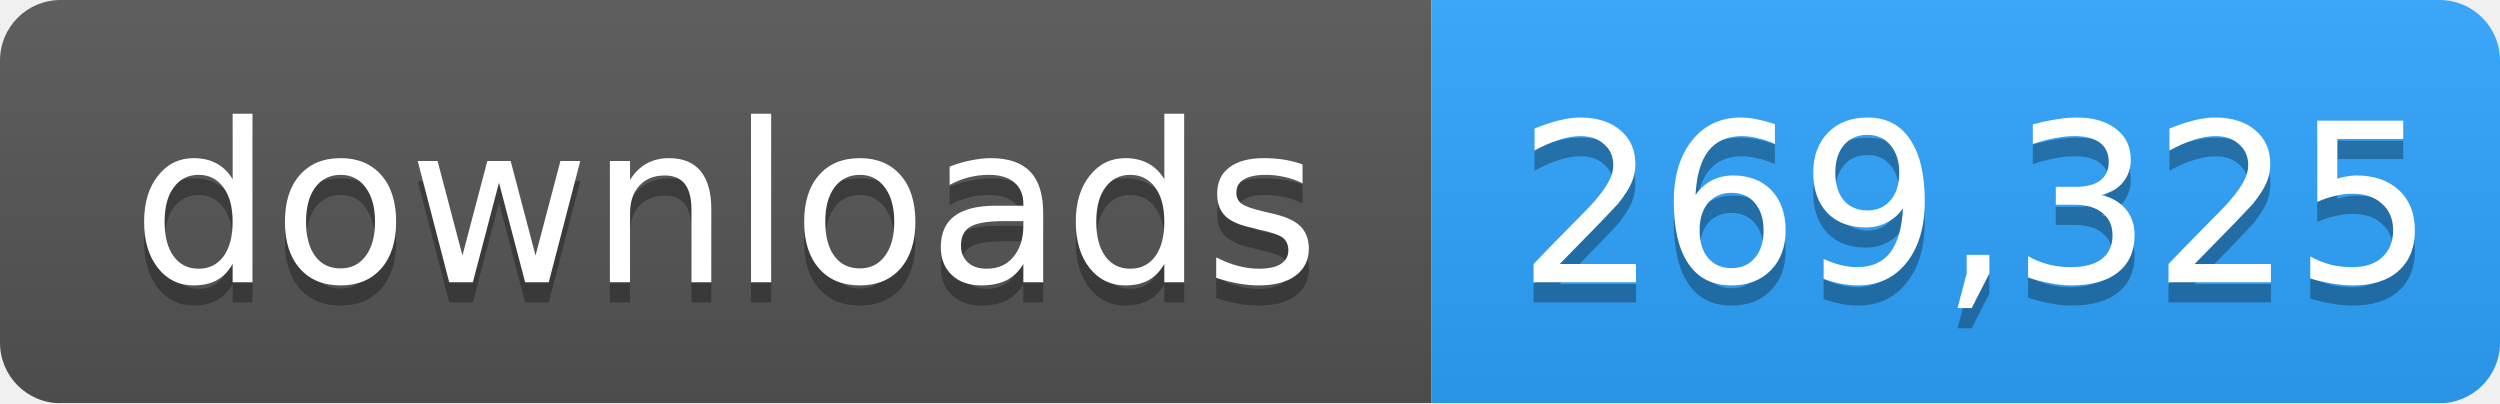
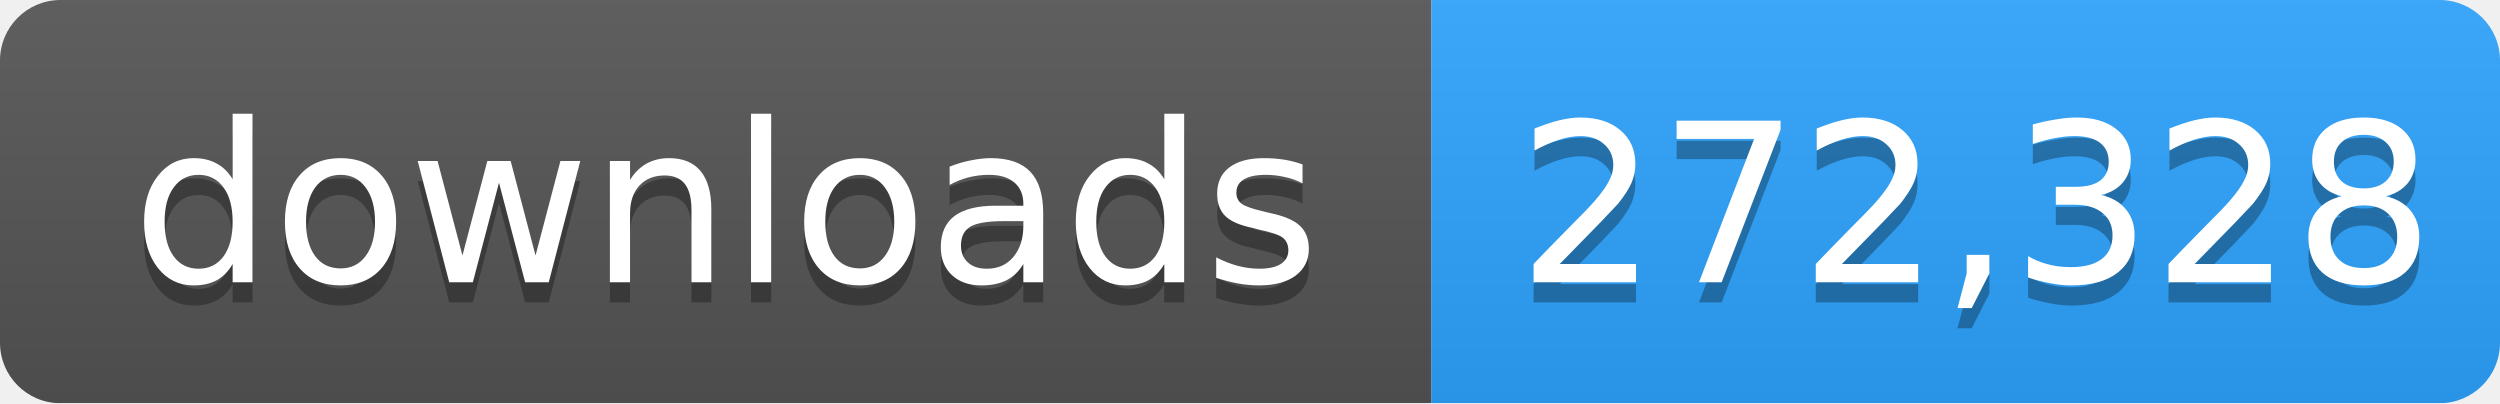
- <svg xmlns="http://www.w3.org/2000/svg" width="124" height="20" role="img" aria-label="downloads: 269,325">
+ <svg xmlns="http://www.w3.org/2000/svg" width="124" height="20" role="img" aria-label="downloads: 272,328">
  <linearGradient id="s" x2="0" y2="100%">
    <stop offset="0" stop-color="#bbb" stop-opacity=".1" />
    <stop offset="1" stop-opacity=".1" />
  </linearGradient>
  <mask id="m">
    <rect width="124" height="20" rx="3" fill="#fff" />
  </mask>
  <g mask="url(#m)">
    <rect width="71" height="20" fill="#555" />
    <rect x="71" width="53" height="20" fill="#2ea4ff" />
    <rect width="124" height="20" fill="url(#s)" />
  </g>
  <g fill="#fff" text-anchor="middle" font-family="Verdana,Geneva,DejaVu Sans,sans-serif" font-size="11">
    <text x="36" y="15" fill="#010101" fill-opacity=".3">downloads</text>
    <text x="36" y="14">downloads</text>
-     <text x="98" y="15" fill="#010101" fill-opacity=".3">269,325</text>
-     <text x="98" y="14">269,325</text>
+     <text x="98" y="15" fill="#010101" fill-opacity=".3">272,328</text>
+     <text x="98" y="14">272,328</text>
  </g>
</svg>
